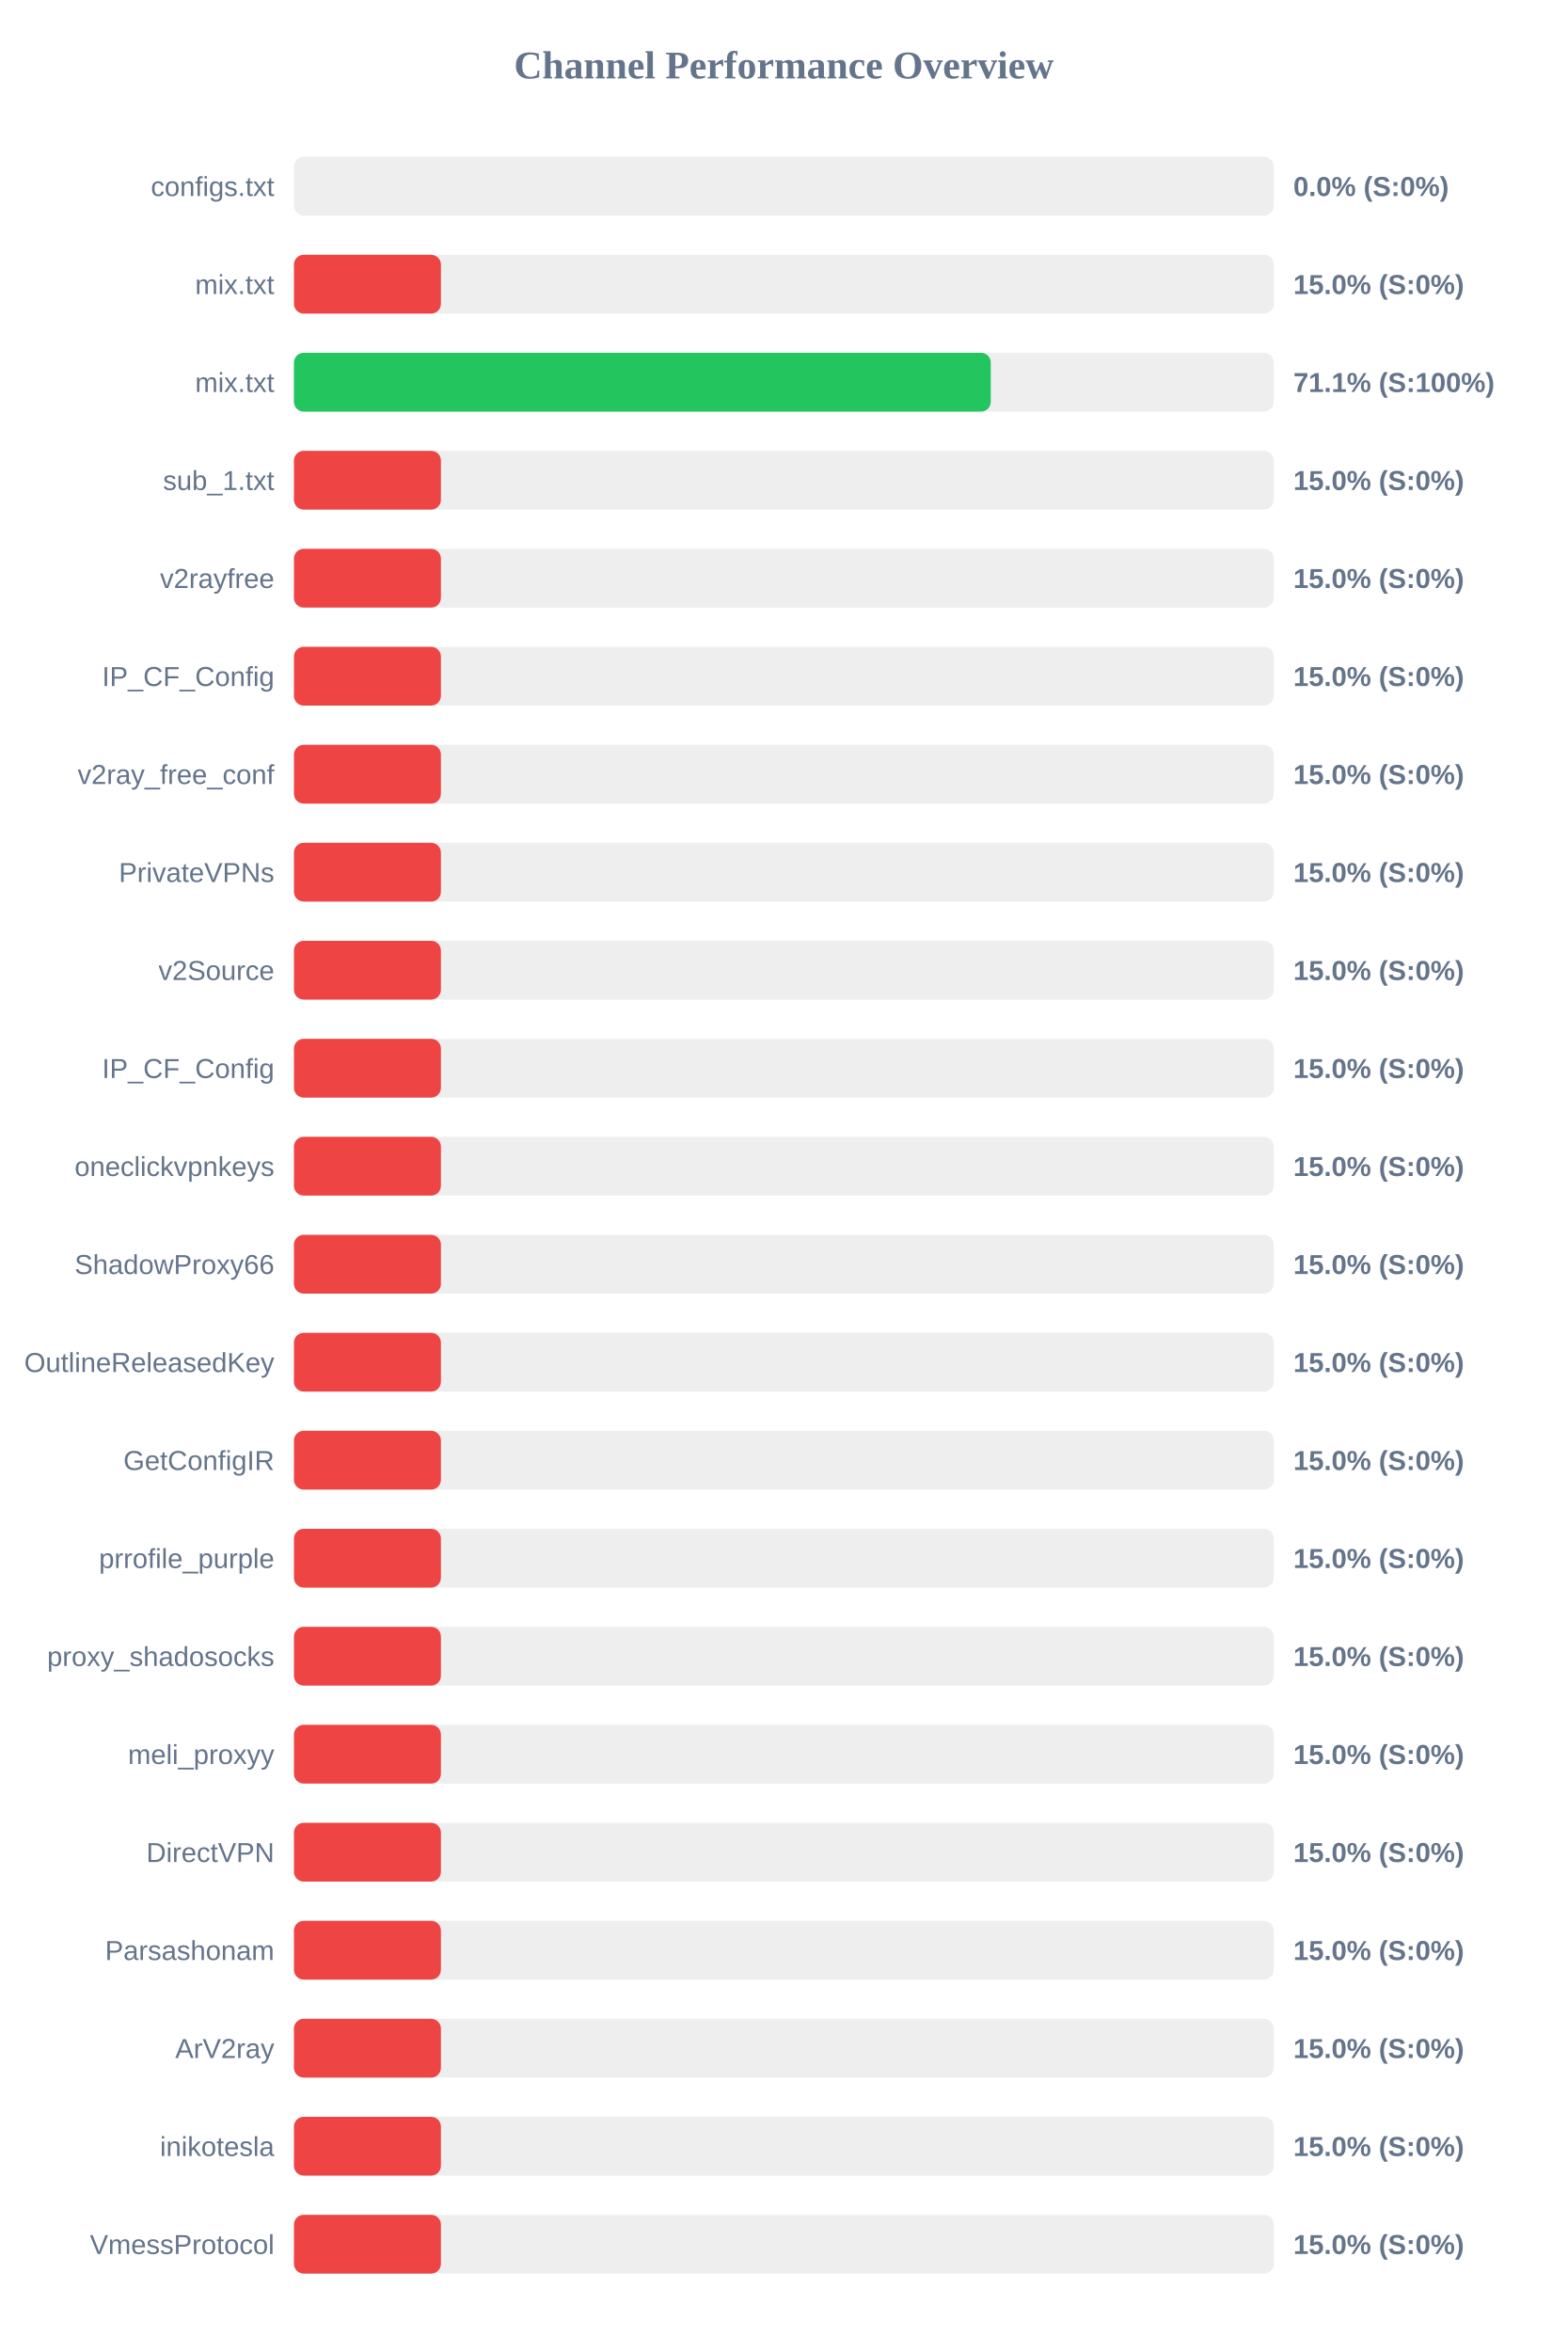
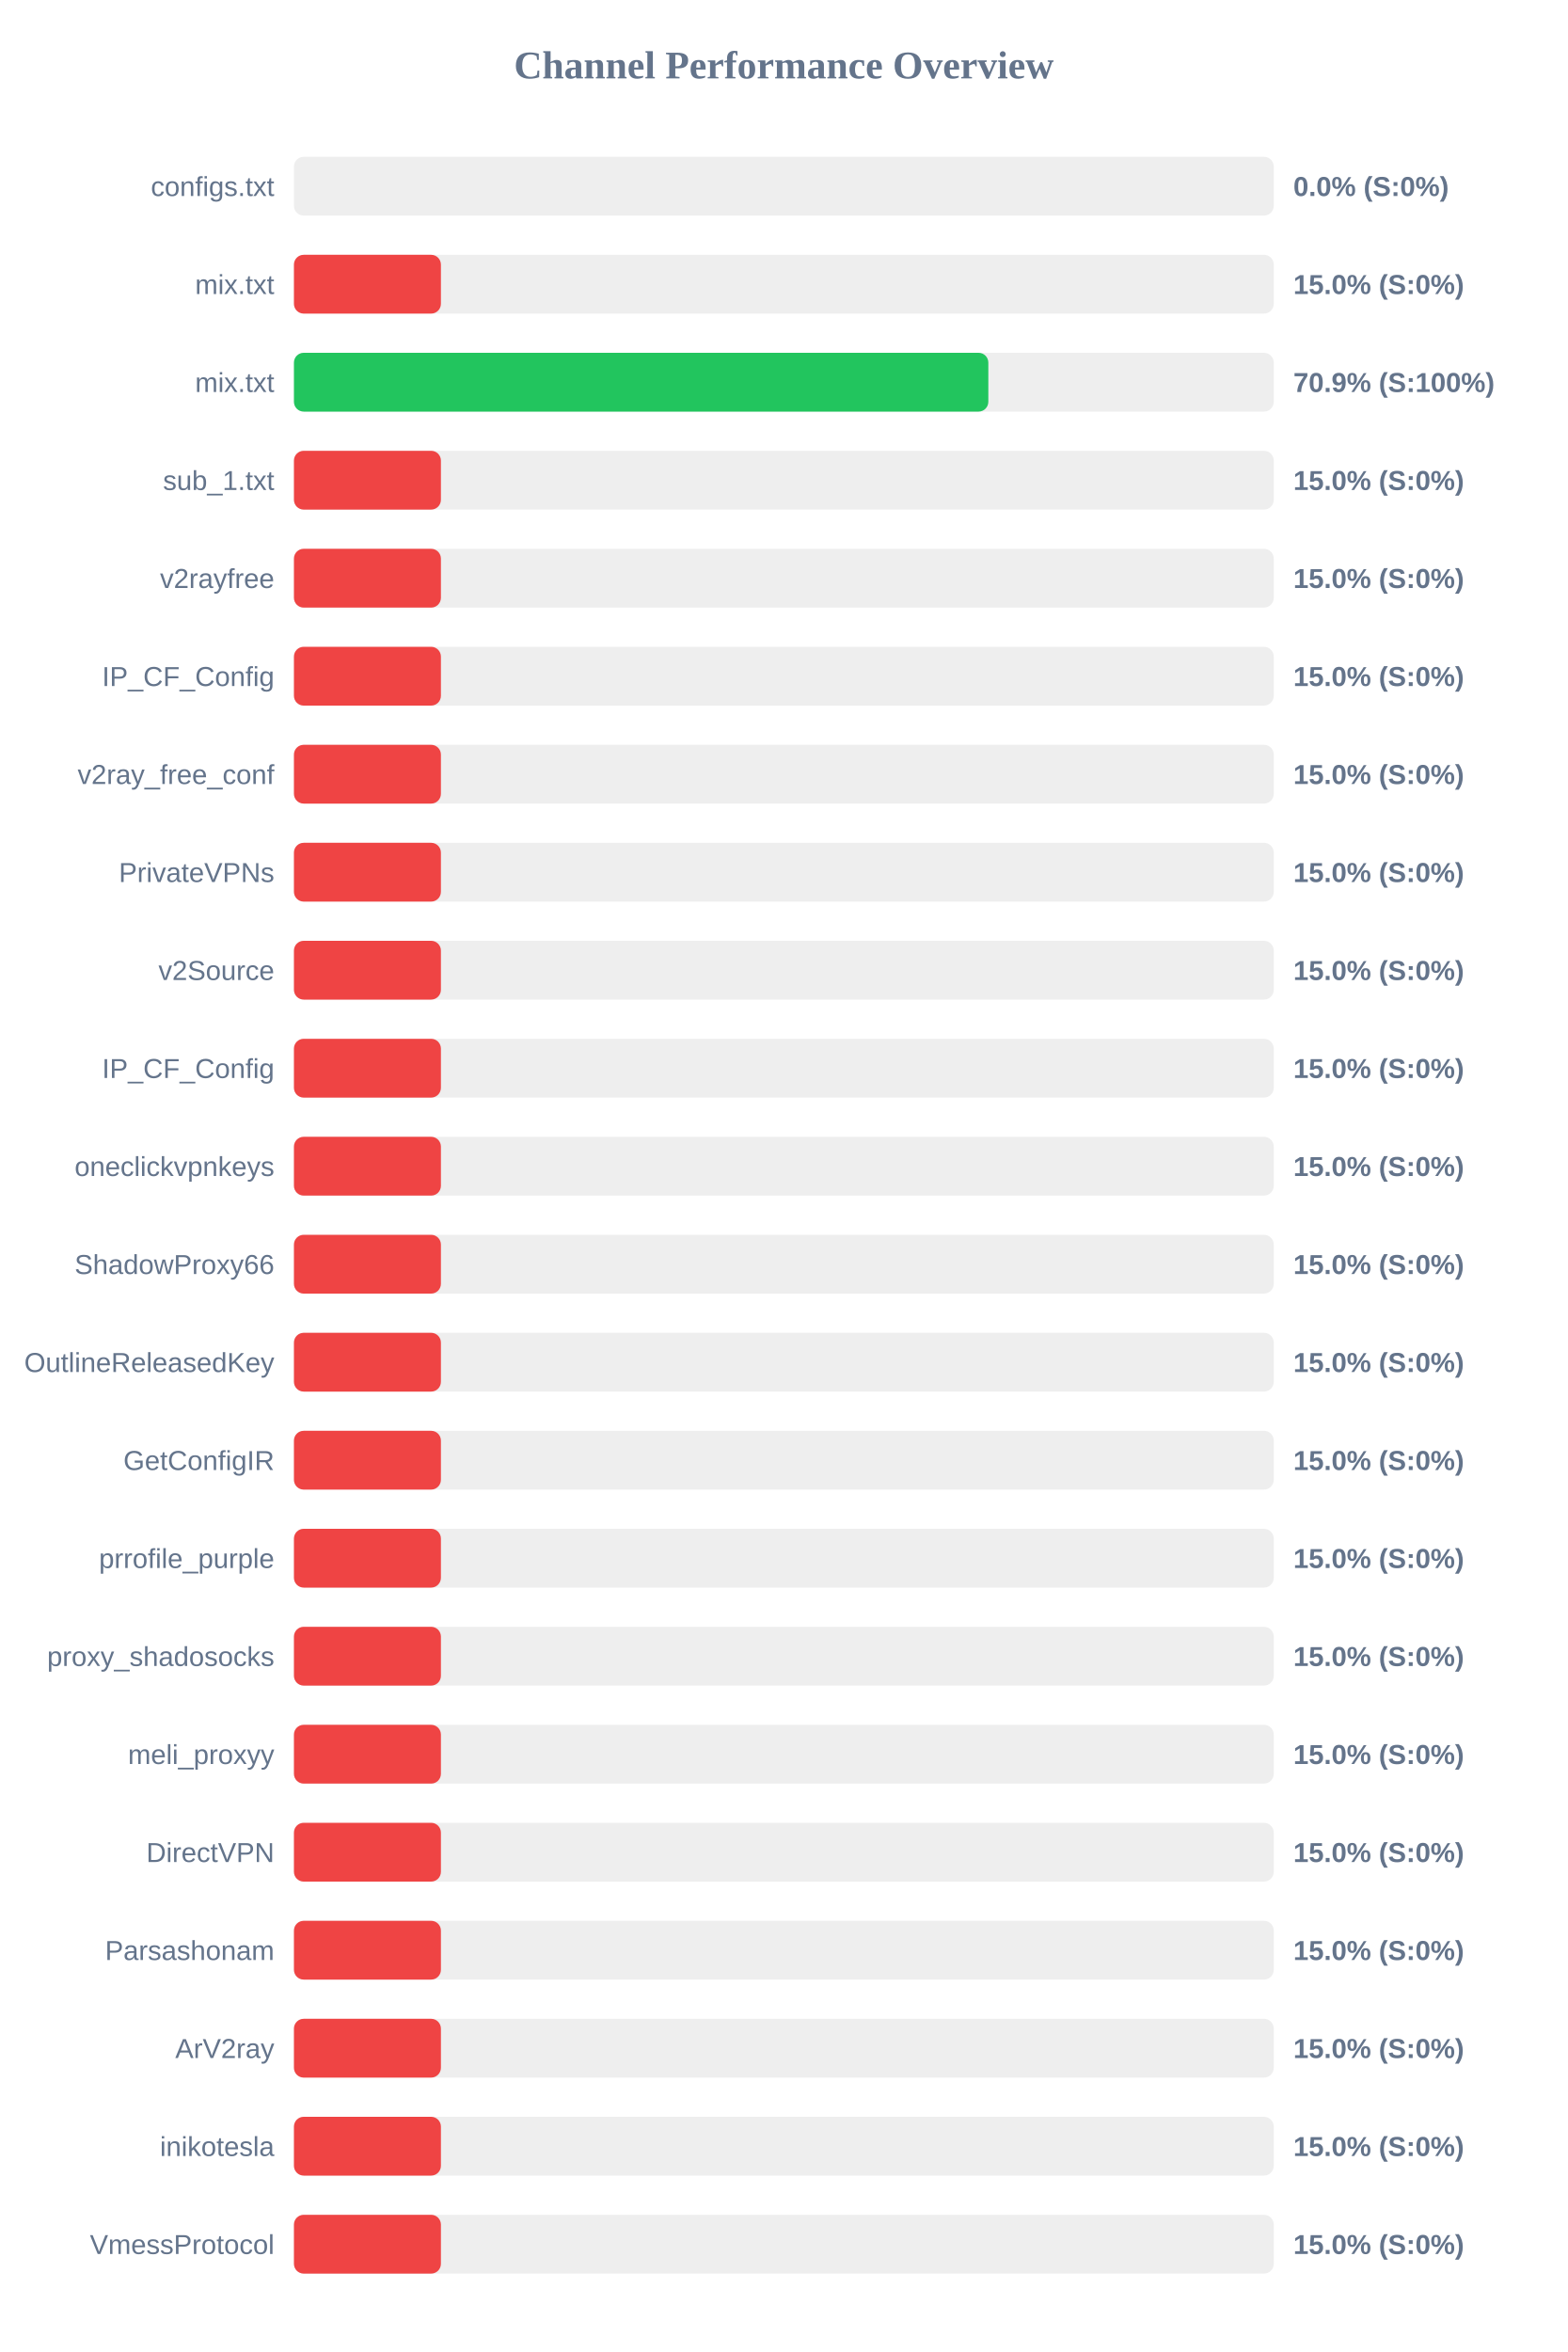
<svg xmlns="http://www.w3.org/2000/svg" width="800" height="1200" version="1.1">
  <style>
        .row { font: 14px Arial; fill: #64748b; }
        .score { font: bold 14px Arial; fill: #64748b; }
    </style>
  <text x="400" y="40" text-anchor="middle" font-size="20px" font-weight="bold" fill="#64748b">Channel Performance Overview</text>
  <rect x="150" y="80" width="500" height="30" fill="#eee" rx="5" />
  <rect x="150" y="80" width="0.0" height="30" fill="#ef4444" rx="5" />
  <text x="140" y="100" text-anchor="end" class="row">configs.txt</text>
  <text x="660" y="100" text-anchor="start" class="score">0.0% (S:0%)</text>
  <rect x="150" y="130" width="500" height="30" fill="#eee" rx="5" />
  <rect x="150" y="130" width="75.0" height="30" fill="#ef4444" rx="5" />
  <text x="140" y="150" text-anchor="end" class="row">mix.txt</text>
  <text x="660" y="150" text-anchor="start" class="score">15.0% (S:0%)</text>
  <rect x="150" y="180" width="500" height="30" fill="#eee" rx="5" />
-   <rect x="150" y="180" width="355.6" height="30" fill="#22c55e" rx="5" />
+   <rect x="150" y="180" width="354.35" height="30" fill="#22c55e" rx="5" />
  <text x="140" y="200" text-anchor="end" class="row">mix.txt</text>
-   <text x="660" y="200" text-anchor="start" class="score">71.1% (S:100%)</text>
+   <text x="660" y="200" text-anchor="start" class="score">70.9% (S:100%)</text>
  <rect x="150" y="230" width="500" height="30" fill="#eee" rx="5" />
  <rect x="150" y="230" width="75.0" height="30" fill="#ef4444" rx="5" />
  <text x="140" y="250" text-anchor="end" class="row">sub_1.txt</text>
  <text x="660" y="250" text-anchor="start" class="score">15.0% (S:0%)</text>
  <rect x="150" y="280" width="500" height="30" fill="#eee" rx="5" />
  <rect x="150" y="280" width="75.0" height="30" fill="#ef4444" rx="5" />
  <text x="140" y="300" text-anchor="end" class="row">v2rayfree</text>
  <text x="660" y="300" text-anchor="start" class="score">15.0% (S:0%)</text>
  <rect x="150" y="330" width="500" height="30" fill="#eee" rx="5" />
  <rect x="150" y="330" width="75.0" height="30" fill="#ef4444" rx="5" />
  <text x="140" y="350" text-anchor="end" class="row">IP_CF_Config</text>
  <text x="660" y="350" text-anchor="start" class="score">15.0% (S:0%)</text>
  <rect x="150" y="380" width="500" height="30" fill="#eee" rx="5" />
  <rect x="150" y="380" width="75.0" height="30" fill="#ef4444" rx="5" />
  <text x="140" y="400" text-anchor="end" class="row">v2ray_free_conf</text>
  <text x="660" y="400" text-anchor="start" class="score">15.0% (S:0%)</text>
  <rect x="150" y="430" width="500" height="30" fill="#eee" rx="5" />
  <rect x="150" y="430" width="75.0" height="30" fill="#ef4444" rx="5" />
  <text x="140" y="450" text-anchor="end" class="row">PrivateVPNs</text>
  <text x="660" y="450" text-anchor="start" class="score">15.0% (S:0%)</text>
  <rect x="150" y="480" width="500" height="30" fill="#eee" rx="5" />
  <rect x="150" y="480" width="75.0" height="30" fill="#ef4444" rx="5" />
  <text x="140" y="500" text-anchor="end" class="row">v2Source</text>
  <text x="660" y="500" text-anchor="start" class="score">15.0% (S:0%)</text>
  <rect x="150" y="530" width="500" height="30" fill="#eee" rx="5" />
  <rect x="150" y="530" width="75.0" height="30" fill="#ef4444" rx="5" />
  <text x="140" y="550" text-anchor="end" class="row">IP_CF_Config</text>
  <text x="660" y="550" text-anchor="start" class="score">15.0% (S:0%)</text>
  <rect x="150" y="580" width="500" height="30" fill="#eee" rx="5" />
  <rect x="150" y="580" width="75.0" height="30" fill="#ef4444" rx="5" />
  <text x="140" y="600" text-anchor="end" class="row">oneclickvpnkeys</text>
  <text x="660" y="600" text-anchor="start" class="score">15.0% (S:0%)</text>
  <rect x="150" y="630" width="500" height="30" fill="#eee" rx="5" />
  <rect x="150" y="630" width="75.0" height="30" fill="#ef4444" rx="5" />
  <text x="140" y="650" text-anchor="end" class="row">ShadowProxy66</text>
  <text x="660" y="650" text-anchor="start" class="score">15.0% (S:0%)</text>
  <rect x="150" y="680" width="500" height="30" fill="#eee" rx="5" />
  <rect x="150" y="680" width="75.0" height="30" fill="#ef4444" rx="5" />
  <text x="140" y="700" text-anchor="end" class="row">OutlineReleasedKey</text>
  <text x="660" y="700" text-anchor="start" class="score">15.0% (S:0%)</text>
  <rect x="150" y="730" width="500" height="30" fill="#eee" rx="5" />
  <rect x="150" y="730" width="75.0" height="30" fill="#ef4444" rx="5" />
  <text x="140" y="750" text-anchor="end" class="row">GetConfigIR</text>
  <text x="660" y="750" text-anchor="start" class="score">15.0% (S:0%)</text>
  <rect x="150" y="780" width="500" height="30" fill="#eee" rx="5" />
  <rect x="150" y="780" width="75.0" height="30" fill="#ef4444" rx="5" />
  <text x="140" y="800" text-anchor="end" class="row">prrofile_purple</text>
  <text x="660" y="800" text-anchor="start" class="score">15.0% (S:0%)</text>
  <rect x="150" y="830" width="500" height="30" fill="#eee" rx="5" />
  <rect x="150" y="830" width="75.0" height="30" fill="#ef4444" rx="5" />
  <text x="140" y="850" text-anchor="end" class="row">proxy_shadosocks</text>
  <text x="660" y="850" text-anchor="start" class="score">15.0% (S:0%)</text>
  <rect x="150" y="880" width="500" height="30" fill="#eee" rx="5" />
  <rect x="150" y="880" width="75.0" height="30" fill="#ef4444" rx="5" />
  <text x="140" y="900" text-anchor="end" class="row">meli_proxyy</text>
  <text x="660" y="900" text-anchor="start" class="score">15.0% (S:0%)</text>
  <rect x="150" y="930" width="500" height="30" fill="#eee" rx="5" />
  <rect x="150" y="930" width="75.0" height="30" fill="#ef4444" rx="5" />
  <text x="140" y="950" text-anchor="end" class="row">DirectVPN</text>
  <text x="660" y="950" text-anchor="start" class="score">15.0% (S:0%)</text>
  <rect x="150" y="980" width="500" height="30" fill="#eee" rx="5" />
  <rect x="150" y="980" width="75.0" height="30" fill="#ef4444" rx="5" />
  <text x="140" y="1000" text-anchor="end" class="row">Parsashonam</text>
  <text x="660" y="1000" text-anchor="start" class="score">15.0% (S:0%)</text>
  <rect x="150" y="1030" width="500" height="30" fill="#eee" rx="5" />
  <rect x="150" y="1030" width="75.0" height="30" fill="#ef4444" rx="5" />
  <text x="140" y="1050" text-anchor="end" class="row">ArV2ray</text>
  <text x="660" y="1050" text-anchor="start" class="score">15.0% (S:0%)</text>
  <rect x="150" y="1080" width="500" height="30" fill="#eee" rx="5" />
  <rect x="150" y="1080" width="75.0" height="30" fill="#ef4444" rx="5" />
  <text x="140" y="1100" text-anchor="end" class="row">inikotesla</text>
  <text x="660" y="1100" text-anchor="start" class="score">15.0% (S:0%)</text>
  <rect x="150" y="1130" width="500" height="30" fill="#eee" rx="5" />
  <rect x="150" y="1130" width="75.0" height="30" fill="#ef4444" rx="5" />
  <text x="140" y="1150" text-anchor="end" class="row">VmessProtocol</text>
  <text x="660" y="1150" text-anchor="start" class="score">15.0% (S:0%)</text>
</svg>
